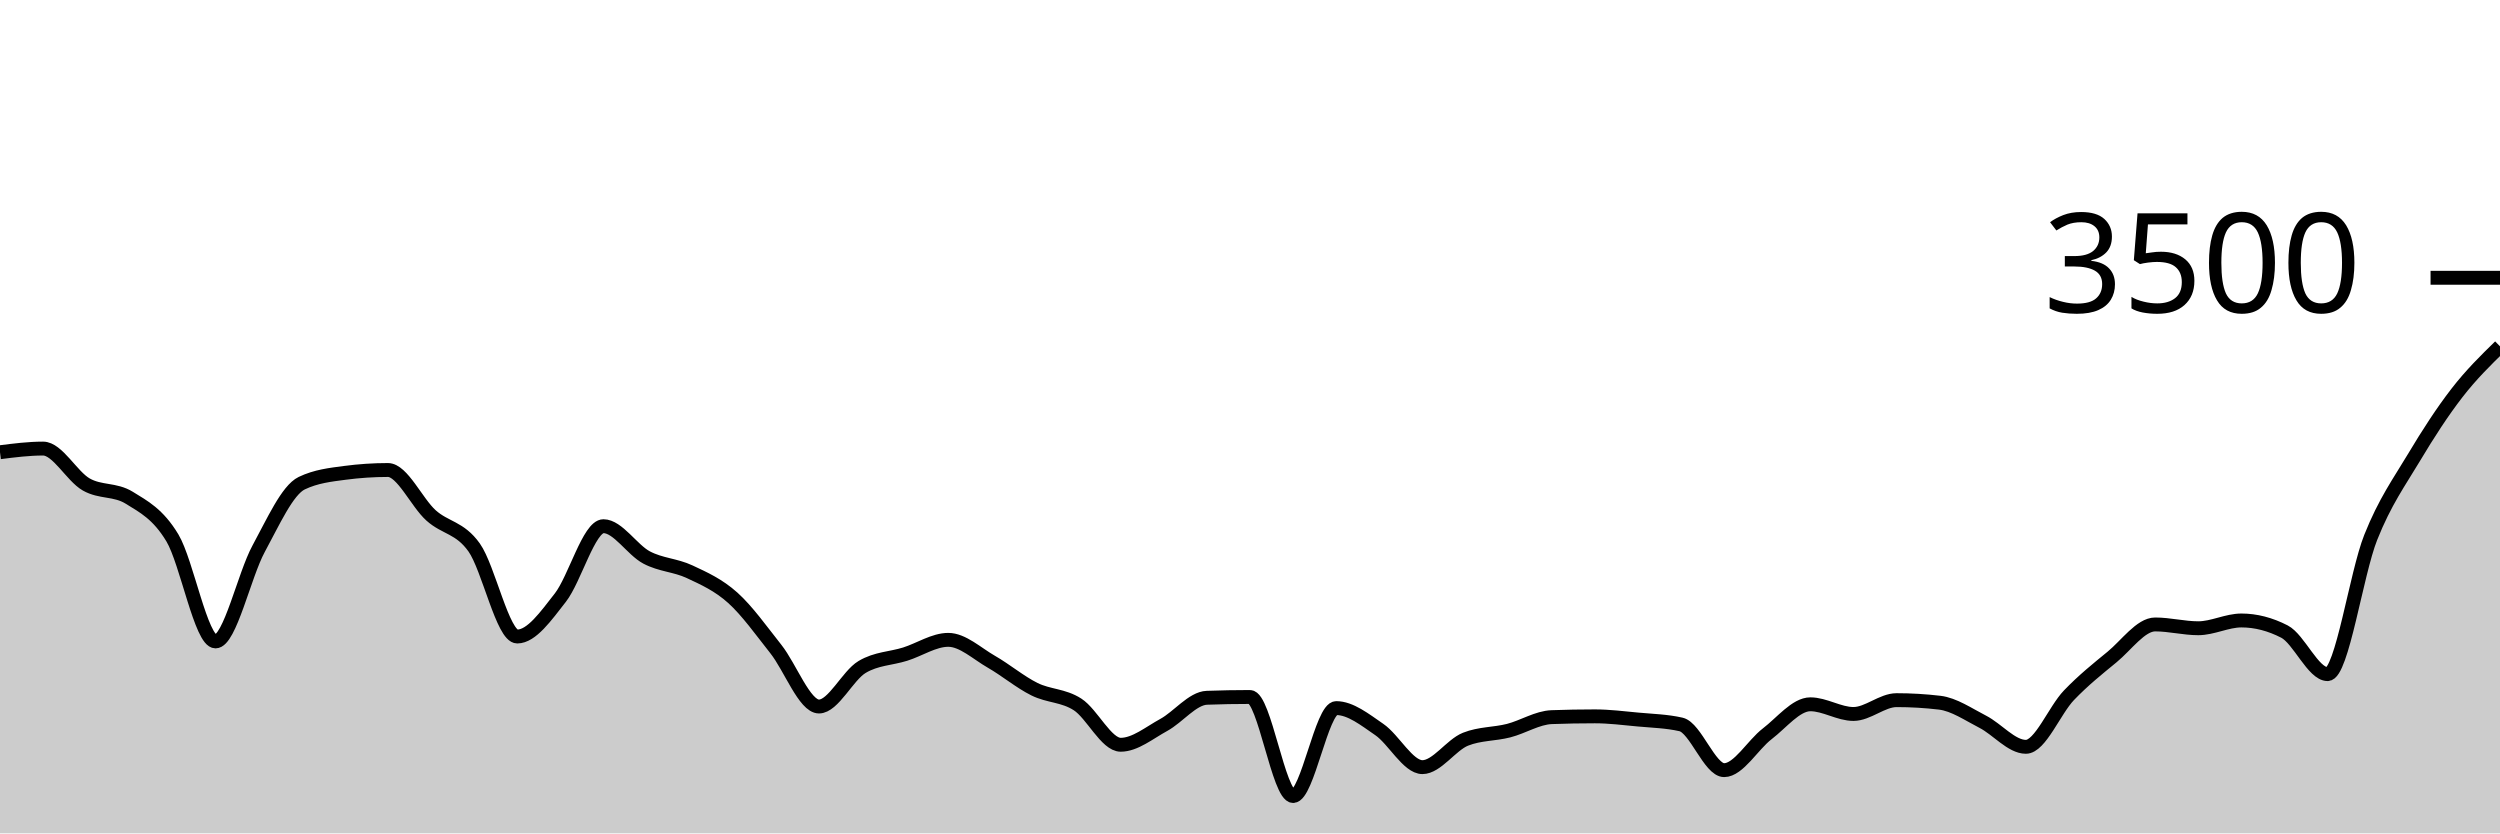
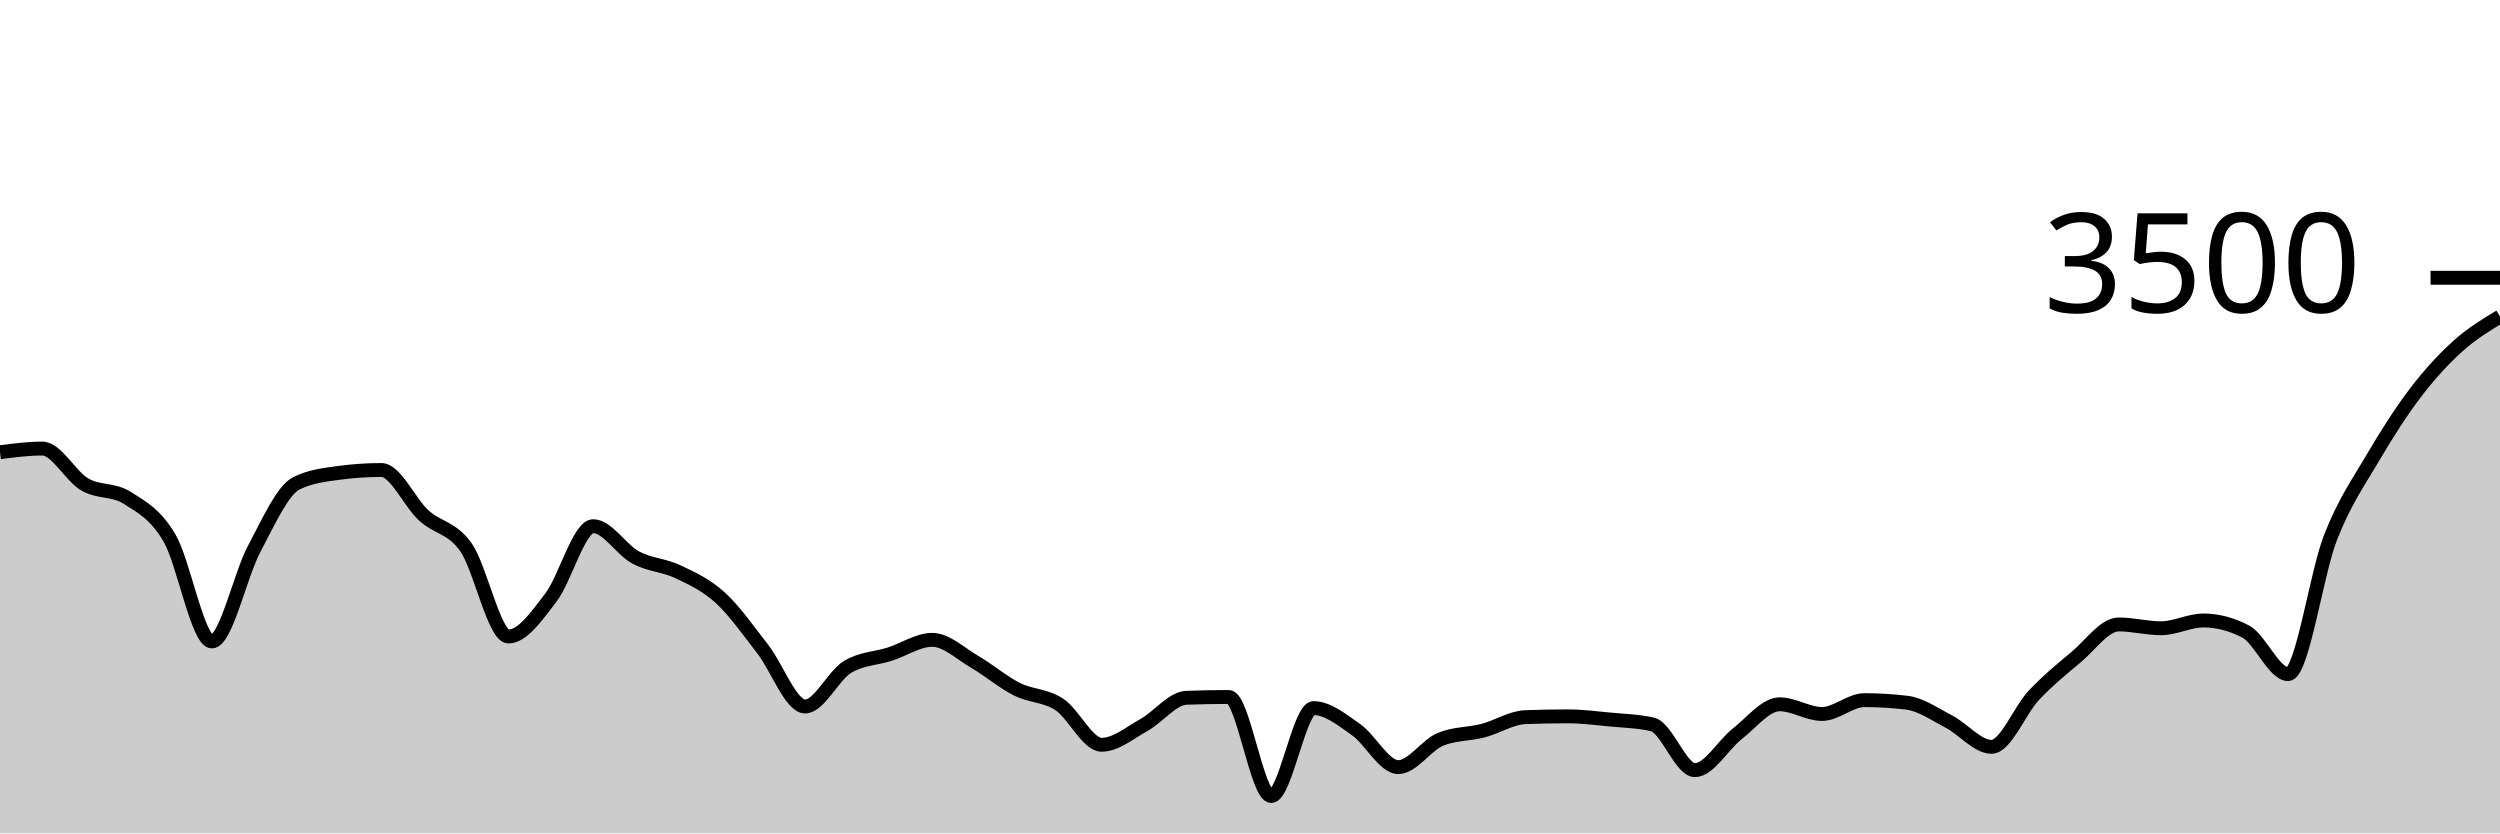
<svg xmlns="http://www.w3.org/2000/svg" viewBox="0 0 180 60">
  <g transform="translate(0,20)">
-     <path class="area" fill="rgba(0, 0, 0, 0.2)" d="M0,12.56C1.034,12.429,2.069,12.297,3.103,12.297C4.138,12.297,5.172,14.29,6.207,14.88C7.241,15.47,8.276,15.2,9.31,15.84C10.345,16.48,11.379,17.008,12.414,18.731C13.448,20.455,14.483,26.183,15.517,26.183C16.552,26.183,17.586,21.408,18.621,19.509C19.655,17.61,20.69,15.284,21.724,14.789C22.759,14.293,23.793,14.183,24.828,14.046C25.862,13.909,26.897,13.84,27.931,13.84C28.966,13.84,30,16.179,31.034,17.109C32.069,18.038,33.103,17.964,34.138,19.417C35.172,20.87,36.207,25.829,37.241,25.829C38.276,25.829,39.31,24.352,40.345,23.029C41.379,21.705,42.414,17.886,43.448,17.886C44.483,17.886,45.517,19.59,46.552,20.137C47.586,20.684,48.621,20.682,49.655,21.166C50.69,21.65,51.724,22.112,52.759,23.04C53.793,23.968,54.828,25.427,55.862,26.731C56.897,28.036,57.931,30.869,58.966,30.869C60,30.869,61.034,28.64,62.069,28.023C63.103,27.406,64.138,27.423,65.172,27.097C66.207,26.771,67.241,26.069,68.276,26.069C69.31,26.069,70.345,27.053,71.379,27.646C72.414,28.238,73.448,29.11,74.483,29.623C75.517,30.135,76.552,30.053,77.586,30.72C78.621,31.387,79.655,33.623,80.69,33.623C81.724,33.623,82.759,32.758,83.793,32.194C84.828,31.63,85.862,30.278,86.897,30.24C87.931,30.202,88.966,30.183,90,30.183C91.034,30.183,92.069,37.314,93.103,37.314C94.138,37.314,95.172,30.983,96.207,30.983C97.241,30.983,98.276,31.817,99.31,32.526C100.345,33.234,101.379,35.234,102.414,35.234C103.448,35.234,104.483,33.634,105.517,33.223C106.552,32.811,107.586,32.87,108.621,32.606C109.655,32.341,110.69,31.672,111.724,31.634C112.759,31.596,113.793,31.577,114.828,31.577C115.862,31.577,116.897,31.709,117.931,31.806C118.966,31.903,120,31.924,121.034,32.16C122.069,32.396,123.103,35.451,124.138,35.451C125.172,35.451,126.207,33.625,127.241,32.834C128.276,32.044,129.31,30.709,130.345,30.709C131.379,30.709,132.414,31.406,133.448,31.406C134.483,31.406,135.517,30.411,136.552,30.411C137.586,30.411,138.621,30.472,139.655,30.594C140.69,30.716,141.724,31.436,142.759,31.966C143.793,32.495,144.828,33.771,145.862,33.771C146.897,33.771,147.931,31.135,148.966,30.057C150,28.979,151.034,28.152,152.069,27.303C153.103,26.453,154.138,24.96,155.172,24.96C156.207,24.96,157.241,25.234,158.276,25.234C159.31,25.234,160.345,24.674,161.379,24.674C162.414,24.674,163.448,24.941,164.483,25.474C165.517,26.008,166.552,28.537,167.586,28.537C168.621,28.537,169.655,21.293,170.69,18.697C171.724,16.101,172.759,14.693,173.793,12.96C174.828,11.227,175.862,9.634,176.897,8.297C177.931,6.96,178.966,5.949,180,4.937L180,40C178.966,40,177.931,40,176.897,40C175.862,40,174.828,40,173.793,40C172.759,40,171.724,40,170.69,40C169.655,40,168.621,40,167.586,40C166.552,40,165.517,40,164.483,40C163.448,40,162.414,40,161.379,40C160.345,40,159.31,40,158.276,40C157.241,40,156.207,40,155.172,40C154.138,40,153.103,40,152.069,40C151.034,40,150,40,148.966,40C147.931,40,146.897,40,145.862,40C144.828,40,143.793,40,142.759,40C141.724,40,140.69,40,139.655,40C138.621,40,137.586,40,136.552,40C135.517,40,134.483,40,133.448,40C132.414,40,131.379,40,130.345,40C129.31,40,128.276,40,127.241,40C126.207,40,125.172,40,124.138,40C123.103,40,122.069,40,121.034,40C120,40,118.966,40,117.931,40C116.897,40,115.862,40,114.828,40C113.793,40,112.759,40,111.724,40C110.69,40,109.655,40,108.621,40C107.586,40,106.552,40,105.517,40C104.483,40,103.448,40,102.414,40C101.379,40,100.345,40,99.31,40C98.276,40,97.241,40,96.207,40C95.172,40,94.138,40,93.103,40C92.069,40,91.034,40,90,40C88.966,40,87.931,40,86.897,40C85.862,40,84.828,40,83.793,40C82.759,40,81.724,40,80.69,40C79.655,40,78.621,40,77.586,40C76.552,40,75.517,40,74.483,40C73.448,40,72.414,40,71.379,40C70.345,40,69.31,40,68.276,40C67.241,40,66.207,40,65.172,40C64.138,40,63.103,40,62.069,40C61.034,40,60,40,58.966,40C57.931,40,56.897,40,55.862,40C54.828,40,53.793,40,52.759,40C51.724,40,50.69,40,49.655,40C48.621,40,47.586,40,46.552,40C45.517,40,44.483,40,43.448,40C42.414,40,41.379,40,40.345,40C39.31,40,38.276,40,37.241,40C36.207,40,35.172,40,34.138,40C33.103,40,32.069,40,31.034,40C30,40,28.966,40,27.931,40C26.897,40,25.862,40,24.828,40C23.793,40,22.759,40,21.724,40C20.69,40,19.655,40,18.621,40C17.586,40,16.552,40,15.517,40C14.483,40,13.448,40,12.414,40C11.379,40,10.345,40,9.31,40C8.276,40,7.241,40,6.207,40C5.172,40,4.138,40,3.103,40C2.069,40,1.034,40,0,40Z" />
-     <path class="line" stroke="black" fill="none" d="M0,12.56C1.034,12.429,2.069,12.297,3.103,12.297C4.138,12.297,5.172,14.29,6.207,14.88C7.241,15.47,8.276,15.2,9.31,15.84C10.345,16.48,11.379,17.008,12.414,18.731C13.448,20.455,14.483,26.183,15.517,26.183C16.552,26.183,17.586,21.408,18.621,19.509C19.655,17.61,20.69,15.284,21.724,14.789C22.759,14.293,23.793,14.183,24.828,14.046C25.862,13.909,26.897,13.84,27.931,13.84C28.966,13.84,30,16.179,31.034,17.109C32.069,18.038,33.103,17.964,34.138,19.417C35.172,20.87,36.207,25.829,37.241,25.829C38.276,25.829,39.31,24.352,40.345,23.029C41.379,21.705,42.414,17.886,43.448,17.886C44.483,17.886,45.517,19.59,46.552,20.137C47.586,20.684,48.621,20.682,49.655,21.166C50.69,21.65,51.724,22.112,52.759,23.04C53.793,23.968,54.828,25.427,55.862,26.731C56.897,28.036,57.931,30.869,58.966,30.869C60,30.869,61.034,28.64,62.069,28.023C63.103,27.406,64.138,27.423,65.172,27.097C66.207,26.771,67.241,26.069,68.276,26.069C69.31,26.069,70.345,27.053,71.379,27.646C72.414,28.238,73.448,29.11,74.483,29.623C75.517,30.135,76.552,30.053,77.586,30.72C78.621,31.387,79.655,33.623,80.69,33.623C81.724,33.623,82.759,32.758,83.793,32.194C84.828,31.63,85.862,30.278,86.897,30.24C87.931,30.202,88.966,30.183,90,30.183C91.034,30.183,92.069,37.314,93.103,37.314C94.138,37.314,95.172,30.983,96.207,30.983C97.241,30.983,98.276,31.817,99.31,32.526C100.345,33.234,101.379,35.234,102.414,35.234C103.448,35.234,104.483,33.634,105.517,33.223C106.552,32.811,107.586,32.87,108.621,32.606C109.655,32.341,110.69,31.672,111.724,31.634C112.759,31.596,113.793,31.577,114.828,31.577C115.862,31.577,116.897,31.709,117.931,31.806C118.966,31.903,120,31.924,121.034,32.16C122.069,32.396,123.103,35.451,124.138,35.451C125.172,35.451,126.207,33.625,127.241,32.834C128.276,32.044,129.31,30.709,130.345,30.709C131.379,30.709,132.414,31.406,133.448,31.406C134.483,31.406,135.517,30.411,136.552,30.411C137.586,30.411,138.621,30.472,139.655,30.594C140.69,30.716,141.724,31.436,142.759,31.966C143.793,32.495,144.828,33.771,145.862,33.771C146.897,33.771,147.931,31.135,148.966,30.057C150,28.979,151.034,28.152,152.069,27.303C153.103,26.453,154.138,24.96,155.172,24.96C156.207,24.96,157.241,25.234,158.276,25.234C159.31,25.234,160.345,24.674,161.379,24.674C162.414,24.674,163.448,24.941,164.483,25.474C165.517,26.008,166.552,28.537,167.586,28.537C168.621,28.537,169.655,21.293,170.69,18.697C171.724,16.101,172.759,14.693,173.793,12.96C174.828,11.227,175.862,9.634,176.897,8.297C177.931,6.96,178.966,5.949,180,4.937" />
+     <path class="area" fill="rgba(0, 0, 0, 0.2)" d="M0,12.56C1.017,12.429,2.034,12.297,3.051,12.297C4.068,12.297,5.085,14.29,6.102,14.88C7.119,15.47,8.136,15.2,9.153,15.84C10.169,16.48,11.186,17.008,12.203,18.731C13.22,20.455,14.237,26.183,15.254,26.183C16.271,26.183,17.288,21.408,18.305,19.509C19.322,17.61,20.339,15.284,21.356,14.789C22.373,14.293,23.39,14.183,24.407,14.046C25.424,13.909,26.441,13.84,27.458,13.84C28.475,13.84,29.492,16.179,30.508,17.109C31.525,18.038,32.542,17.964,33.559,19.417C34.576,20.87,35.593,25.829,36.61,25.829C37.627,25.829,38.644,24.352,39.661,23.029C40.678,21.705,41.695,17.886,42.712,17.886C43.729,17.886,44.746,19.59,45.763,20.137C46.78,20.684,47.797,20.682,48.814,21.166C49.831,21.65,50.847,22.112,51.864,23.04C52.881,23.968,53.898,25.427,54.915,26.731C55.932,28.036,56.949,30.869,57.966,30.869C58.983,30.869,60,28.64,61.017,28.023C62.034,27.406,63.051,27.423,64.068,27.097C65.085,26.771,66.102,26.069,67.119,26.069C68.136,26.069,69.153,27.053,70.169,27.646C71.186,28.238,72.203,29.11,73.22,29.623C74.237,30.135,75.254,30.053,76.271,30.72C77.288,31.387,78.305,33.623,79.322,33.623C80.339,33.623,81.356,32.758,82.373,32.194C83.39,31.63,84.407,30.278,85.424,30.24C86.441,30.202,87.458,30.183,88.475,30.183C89.492,30.183,90.508,37.314,91.525,37.314C92.542,37.314,93.559,30.983,94.576,30.983C95.593,30.983,96.61,31.817,97.627,32.526C98.644,33.234,99.661,35.234,100.678,35.234C101.695,35.234,102.712,33.634,103.729,33.223C104.746,32.811,105.763,32.87,106.78,32.606C107.797,32.341,108.814,31.672,109.831,31.634C110.847,31.596,111.864,31.577,112.881,31.577C113.898,31.577,114.915,31.709,115.932,31.806C116.949,31.903,117.966,31.924,118.983,32.16C120,32.396,121.017,35.451,122.034,35.451C123.051,35.451,124.068,33.625,125.085,32.834C126.102,32.044,127.119,30.709,128.136,30.709C129.153,30.709,130.169,31.406,131.186,31.406C132.203,31.406,133.22,30.411,134.237,30.411C135.254,30.411,136.271,30.472,137.288,30.594C138.305,30.716,139.322,31.436,140.339,31.966C141.356,32.495,142.373,33.771,143.39,33.771C144.407,33.771,145.424,31.135,146.441,30.057C147.458,28.979,148.475,28.152,149.492,27.303C150.508,26.453,151.525,24.96,152.542,24.96C153.559,24.96,154.576,25.234,155.593,25.234C156.61,25.234,157.627,24.674,158.644,24.674C159.661,24.674,160.678,24.941,161.695,25.474C162.712,26.008,163.729,28.537,164.746,28.537C165.763,28.537,166.78,21.293,167.797,18.697C168.814,16.101,169.831,14.693,170.847,12.96C171.864,11.227,172.881,9.634,173.898,8.297C174.915,6.96,175.932,5.855,176.949,4.937C177.966,4.019,178.983,3.404,180,2.789L180,40C178.983,40,177.966,40,176.949,40C175.932,40,174.915,40,173.898,40C172.881,40,171.864,40,170.847,40C169.831,40,168.814,40,167.797,40C166.78,40,165.763,40,164.746,40C163.729,40,162.712,40,161.695,40C160.678,40,159.661,40,158.644,40C157.627,40,156.61,40,155.593,40C154.576,40,153.559,40,152.542,40C151.525,40,150.508,40,149.492,40C148.475,40,147.458,40,146.441,40C145.424,40,144.407,40,143.39,40C142.373,40,141.356,40,140.339,40C139.322,40,138.305,40,137.288,40C136.271,40,135.254,40,134.237,40C133.22,40,132.203,40,131.186,40C130.169,40,129.153,40,128.136,40C127.119,40,126.102,40,125.085,40C124.068,40,123.051,40,122.034,40C121.017,40,120,40,118.983,40C117.966,40,116.949,40,115.932,40C114.915,40,113.898,40,112.881,40C111.864,40,110.847,40,109.831,40C108.814,40,107.797,40,106.78,40C105.763,40,104.746,40,103.729,40C102.712,40,101.695,40,100.678,40C99.661,40,98.644,40,97.627,40C96.61,40,95.593,40,94.576,40C93.559,40,92.542,40,91.525,40C90.508,40,89.492,40,88.475,40C87.458,40,86.441,40,85.424,40C84.407,40,83.39,40,82.373,40C81.356,40,80.339,40,79.322,40C78.305,40,77.288,40,76.271,40C75.254,40,74.237,40,73.22,40C72.203,40,71.186,40,70.169,40C69.153,40,68.136,40,67.119,40C66.102,40,65.085,40,64.068,40C63.051,40,62.034,40,61.017,40C60,40,58.983,40,57.966,40C56.949,40,55.932,40,54.915,40C53.898,40,52.881,40,51.864,40C50.847,40,49.831,40,48.814,40C47.797,40,46.78,40,45.763,40C44.746,40,43.729,40,42.712,40C41.695,40,40.678,40,39.661,40C38.644,40,37.627,40,36.61,40C35.593,40,34.576,40,33.559,40C32.542,40,31.525,40,30.508,40C29.492,40,28.475,40,27.458,40C26.441,40,25.424,40,24.407,40C23.39,40,22.373,40,21.356,40C20.339,40,19.322,40,18.305,40C17.288,40,16.271,40,15.254,40C14.237,40,13.22,40,12.203,40C11.186,40,10.169,40,9.153,40C8.136,40,7.119,40,6.102,40C5.085,40,4.068,40,3.051,40C2.034,40,1.017,40,0,40Z" />
+     <path class="line" stroke="black" fill="none" d="M0,12.56C1.017,12.429,2.034,12.297,3.051,12.297C4.068,12.297,5.085,14.29,6.102,14.88C7.119,15.47,8.136,15.2,9.153,15.84C10.169,16.48,11.186,17.008,12.203,18.731C13.22,20.455,14.237,26.183,15.254,26.183C16.271,26.183,17.288,21.408,18.305,19.509C19.322,17.61,20.339,15.284,21.356,14.789C22.373,14.293,23.39,14.183,24.407,14.046C25.424,13.909,26.441,13.84,27.458,13.84C28.475,13.84,29.492,16.179,30.508,17.109C31.525,18.038,32.542,17.964,33.559,19.417C34.576,20.87,35.593,25.829,36.61,25.829C37.627,25.829,38.644,24.352,39.661,23.029C40.678,21.705,41.695,17.886,42.712,17.886C43.729,17.886,44.746,19.59,45.763,20.137C46.78,20.684,47.797,20.682,48.814,21.166C49.831,21.65,50.847,22.112,51.864,23.04C52.881,23.968,53.898,25.427,54.915,26.731C55.932,28.036,56.949,30.869,57.966,30.869C58.983,30.869,60,28.64,61.017,28.023C62.034,27.406,63.051,27.423,64.068,27.097C65.085,26.771,66.102,26.069,67.119,26.069C68.136,26.069,69.153,27.053,70.169,27.646C71.186,28.238,72.203,29.11,73.22,29.623C74.237,30.135,75.254,30.053,76.271,30.72C77.288,31.387,78.305,33.623,79.322,33.623C80.339,33.623,81.356,32.758,82.373,32.194C83.39,31.63,84.407,30.278,85.424,30.24C86.441,30.202,87.458,30.183,88.475,30.183C89.492,30.183,90.508,37.314,91.525,37.314C92.542,37.314,93.559,30.983,94.576,30.983C95.593,30.983,96.61,31.817,97.627,32.526C98.644,33.234,99.661,35.234,100.678,35.234C101.695,35.234,102.712,33.634,103.729,33.223C104.746,32.811,105.763,32.87,106.78,32.606C107.797,32.341,108.814,31.672,109.831,31.634C110.847,31.596,111.864,31.577,112.881,31.577C113.898,31.577,114.915,31.709,115.932,31.806C116.949,31.903,117.966,31.924,118.983,32.16C120,32.396,121.017,35.451,122.034,35.451C123.051,35.451,124.068,33.625,125.085,32.834C126.102,32.044,127.119,30.709,128.136,30.709C129.153,30.709,130.169,31.406,131.186,31.406C132.203,31.406,133.22,30.411,134.237,30.411C135.254,30.411,136.271,30.472,137.288,30.594C138.305,30.716,139.322,31.436,140.339,31.966C141.356,32.495,142.373,33.771,143.39,33.771C144.407,33.771,145.424,31.135,146.441,30.057C147.458,28.979,148.475,28.152,149.492,27.303C150.508,26.453,151.525,24.96,152.542,24.96C153.559,24.96,154.576,25.234,155.593,25.234C156.61,25.234,157.627,24.674,158.644,24.674C159.661,24.674,160.678,24.941,161.695,25.474C162.712,26.008,163.729,28.537,164.746,28.537C165.763,28.537,166.78,21.293,167.797,18.697C168.814,16.101,169.831,14.693,170.847,12.96C171.864,11.227,172.881,9.634,173.898,8.297C174.915,6.96,175.932,5.855,176.949,4.937C177.966,4.019,178.983,3.404,180,2.789" />
    <path class="axis-ceiling" stroke-width="1" stroke="black" fill="none" d="M175,0L180,0" />
    <text class="axis-ceiling-label" font-family="sans-serif" text-anchor="end" font-size="10px" x="170" y="2.5">3500</text>
  </g>
</svg>
